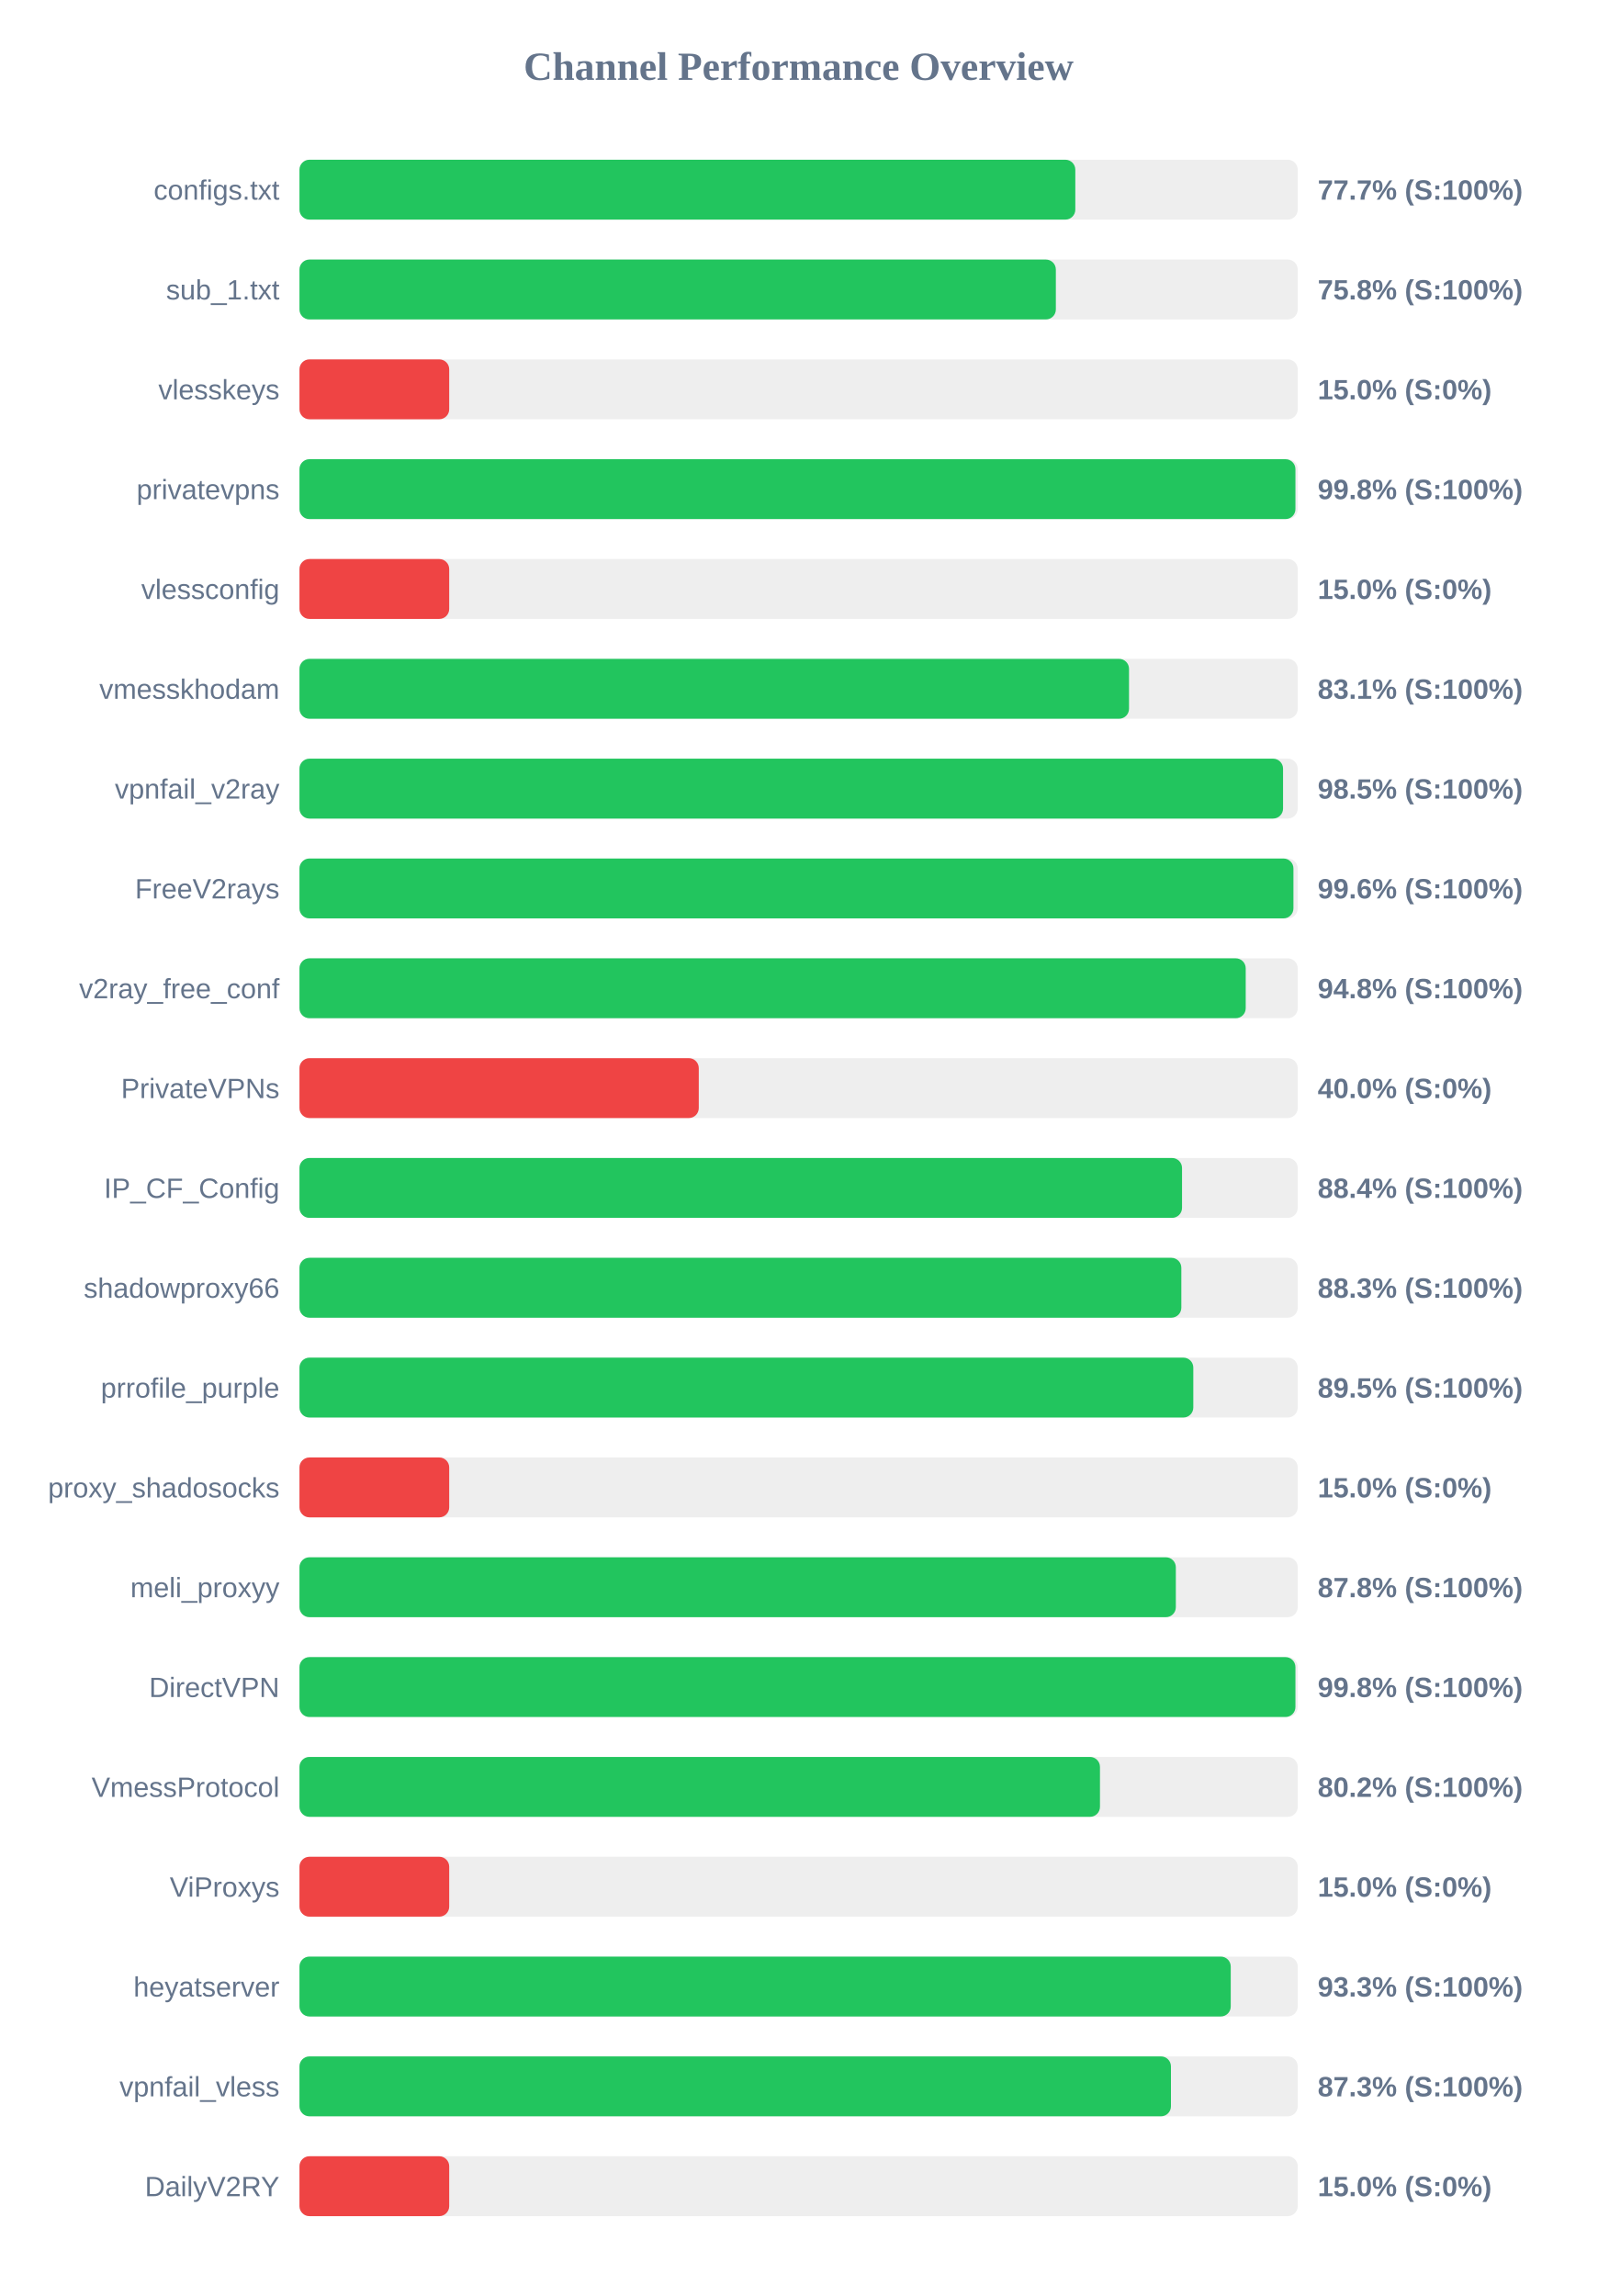
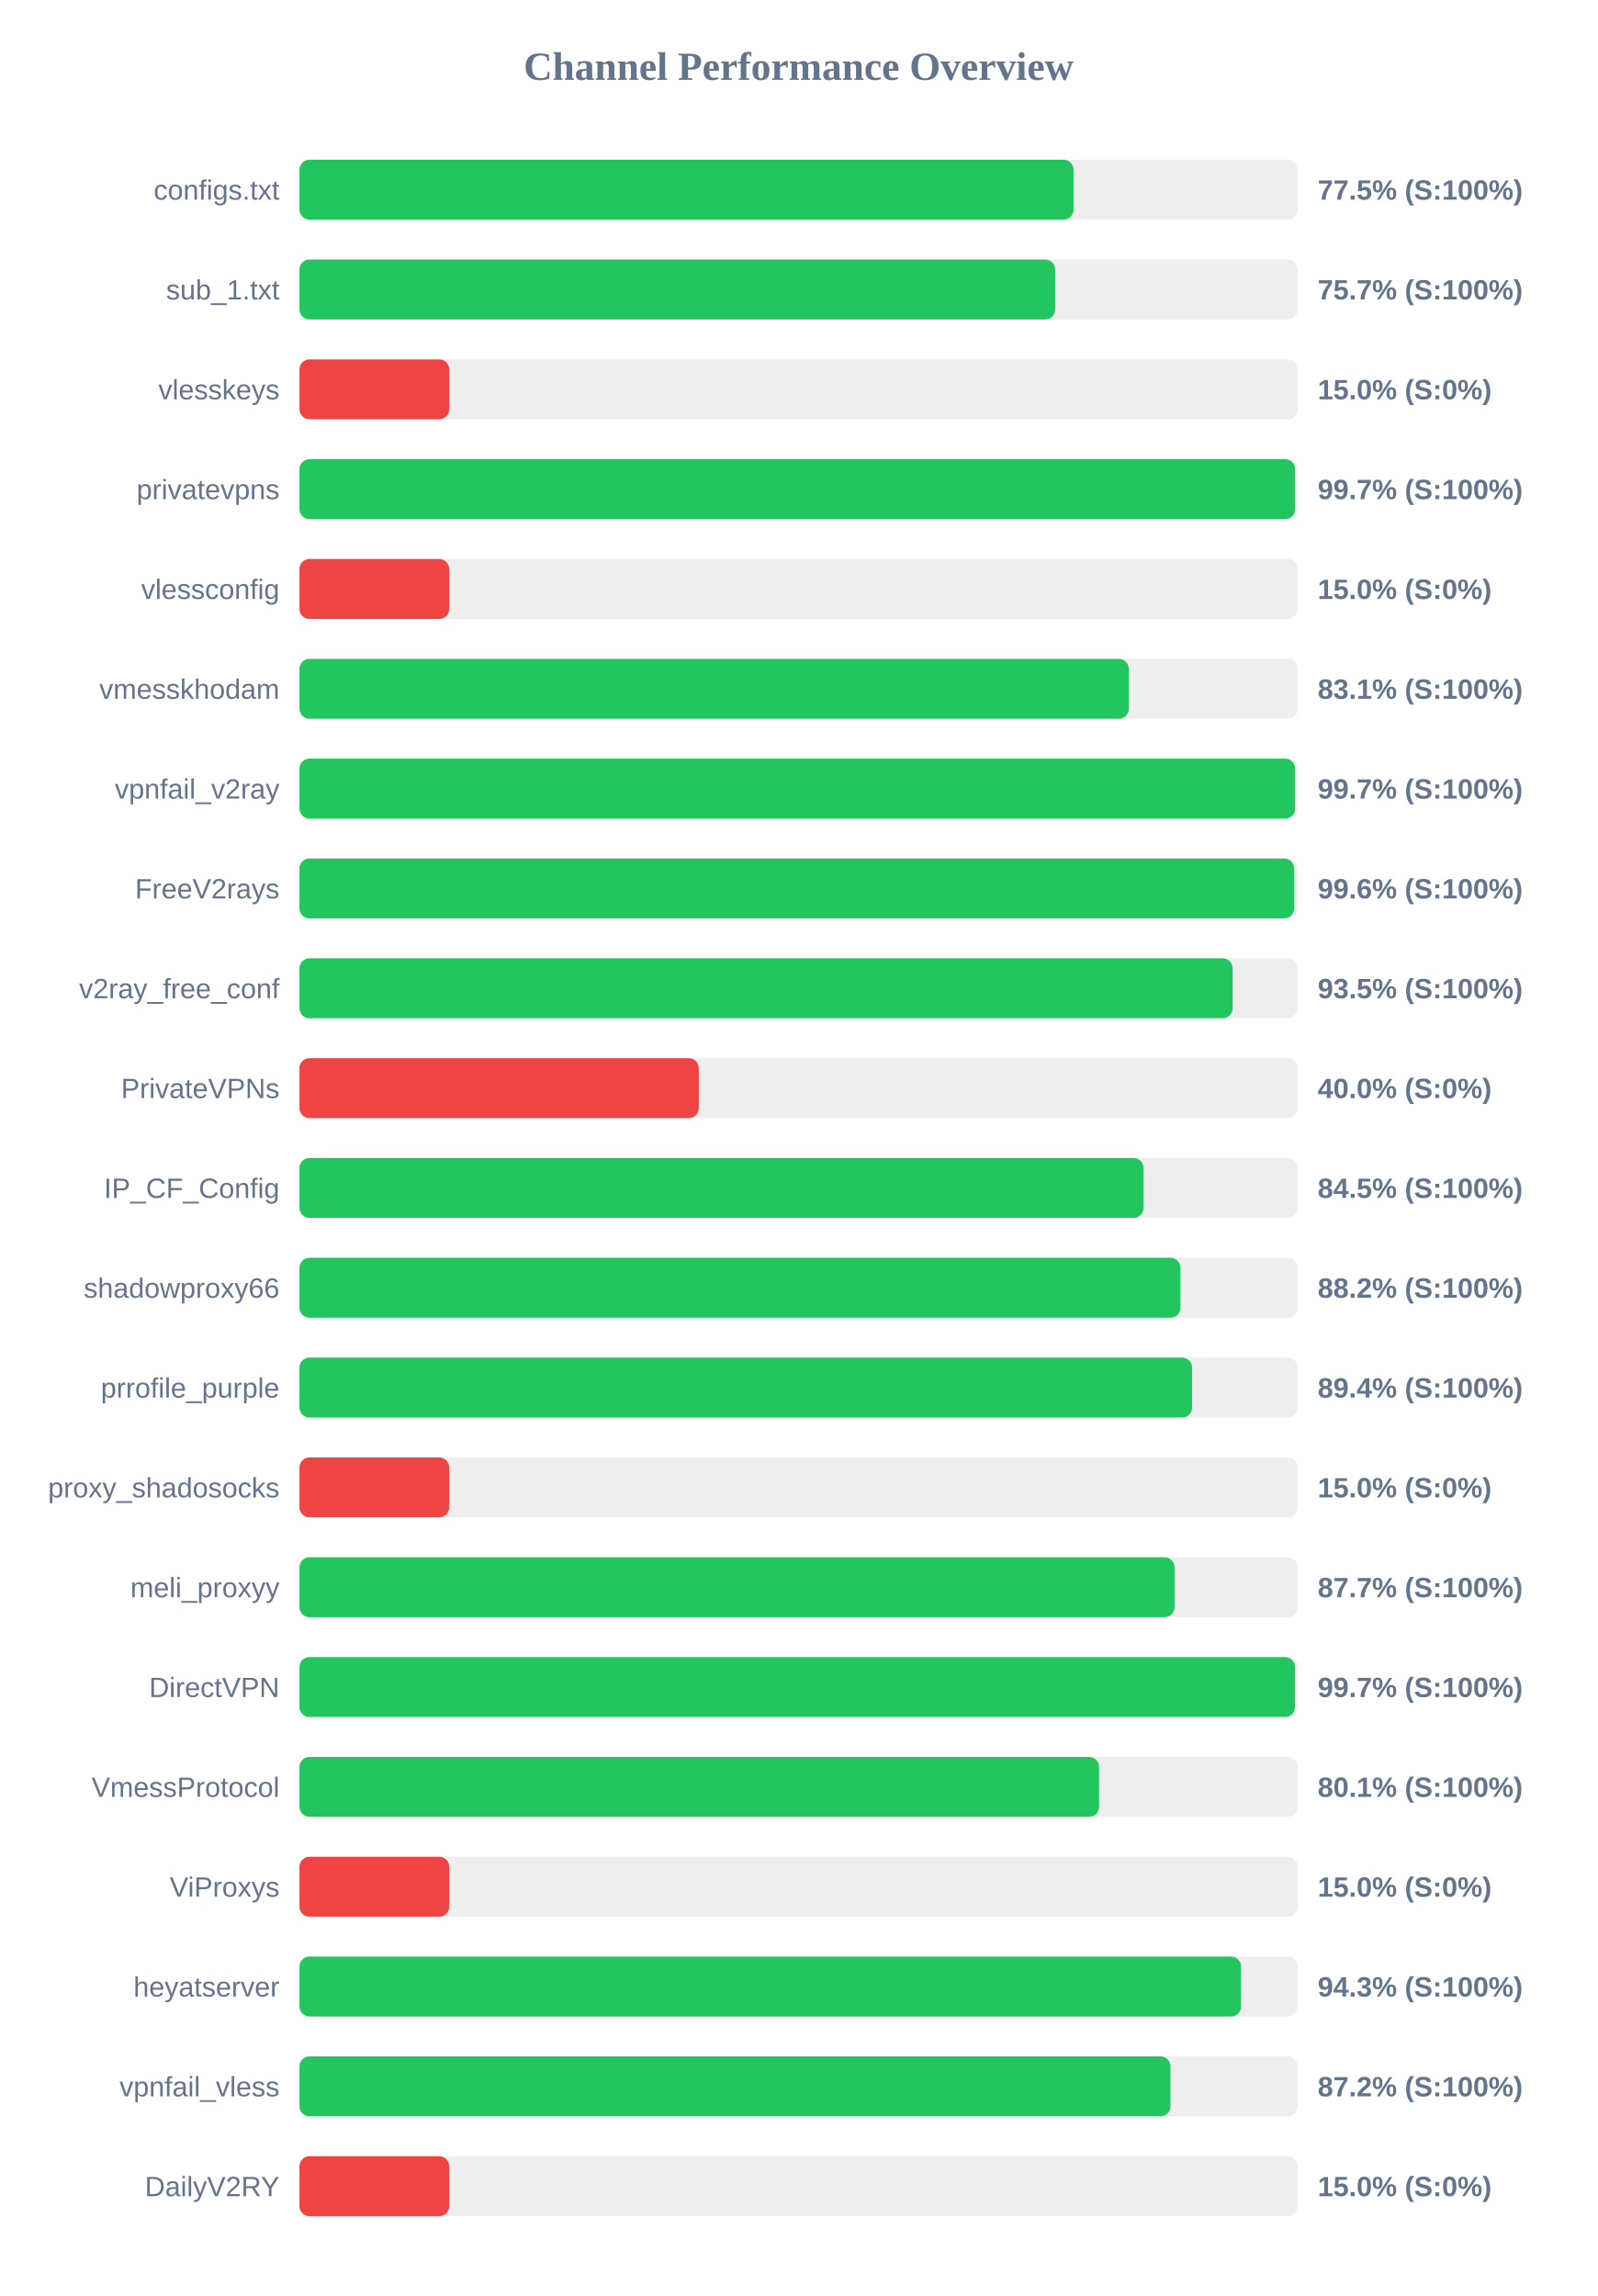
<svg xmlns="http://www.w3.org/2000/svg" width="800" height="1150" version="1.1">
  <style>
        .row { font: 14px Arial; fill: #64748b; }
        .score { font: bold 14px Arial; fill: #64748b; }
    </style>
  <text x="400" y="40" text-anchor="middle" font-size="20px" font-weight="bold" fill="#64748b">Channel Performance Overview</text>
  <rect x="150" y="80" width="500" height="30" fill="#eee" rx="5" />
-   <rect x="150" y="80" width="388.6" height="30" fill="#22c55e" rx="5" />
+   <rect x="150" y="80" width="387.7" height="30" fill="#22c55e" rx="5" />
  <text x="140" y="100" text-anchor="end" class="row">configs.txt</text>
-   <text x="660" y="100" text-anchor="start" class="score">77.7% (S:100%)</text>
+   <text x="660" y="100" text-anchor="start" class="score">77.5% (S:100%)</text>
  <rect x="150" y="130" width="500" height="30" fill="#eee" rx="5" />
-   <rect x="150" y="130" width="378.85" height="30" fill="#22c55e" rx="5" />
+   <rect x="150" y="130" width="378.5" height="30" fill="#22c55e" rx="5" />
  <text x="140" y="150" text-anchor="end" class="row">sub_1.txt</text>
-   <text x="660" y="150" text-anchor="start" class="score">75.8% (S:100%)</text>
+   <text x="660" y="150" text-anchor="start" class="score">75.7% (S:100%)</text>
  <rect x="150" y="180" width="500" height="30" fill="#eee" rx="5" />
  <rect x="150" y="180" width="75.0" height="30" fill="#ef4444" rx="5" />
  <text x="140" y="200" text-anchor="end" class="row">vlesskeys</text>
  <text x="660" y="200" text-anchor="start" class="score">15.0% (S:0%)</text>
  <rect x="150" y="230" width="500" height="30" fill="#eee" rx="5" />
-   <rect x="150" y="230" width="498.85" height="30" fill="#22c55e" rx="5" />
+   <rect x="150" y="230" width="498.7" height="30" fill="#22c55e" rx="5" />
  <text x="140" y="250" text-anchor="end" class="row">privatevpns</text>
-   <text x="660" y="250" text-anchor="start" class="score">99.8% (S:100%)</text>
+   <text x="660" y="250" text-anchor="start" class="score">99.7% (S:100%)</text>
  <rect x="150" y="280" width="500" height="30" fill="#eee" rx="5" />
  <rect x="150" y="280" width="75.0" height="30" fill="#ef4444" rx="5" />
  <text x="140" y="300" text-anchor="end" class="row">vlessconfig</text>
  <text x="660" y="300" text-anchor="start" class="score">15.0% (S:0%)</text>
  <rect x="150" y="330" width="500" height="30" fill="#eee" rx="5" />
-   <rect x="150" y="330" width="415.5" height="30" fill="#22c55e" rx="5" />
+   <rect x="150" y="330" width="415.4" height="30" fill="#22c55e" rx="5" />
  <text x="140" y="350" text-anchor="end" class="row">vmesskhodam</text>
  <text x="660" y="350" text-anchor="start" class="score">83.1% (S:100%)</text>
  <rect x="150" y="380" width="500" height="30" fill="#eee" rx="5" />
-   <rect x="150" y="380" width="492.65" height="30" fill="#22c55e" rx="5" />
+   <rect x="150" y="380" width="498.7" height="30" fill="#22c55e" rx="5" />
  <text x="140" y="400" text-anchor="end" class="row">vpnfail_v2ray</text>
-   <text x="660" y="400" text-anchor="start" class="score">98.5% (S:100%)</text>
+   <text x="660" y="400" text-anchor="start" class="score">99.7% (S:100%)</text>
  <rect x="150" y="430" width="500" height="30" fill="#eee" rx="5" />
-   <rect x="150" y="430" width="497.85" height="30" fill="#22c55e" rx="5" />
+   <rect x="150" y="430" width="498.2" height="30" fill="#22c55e" rx="5" />
  <text x="140" y="450" text-anchor="end" class="row">FreeV2rays</text>
  <text x="660" y="450" text-anchor="start" class="score">99.6% (S:100%)</text>
  <rect x="150" y="480" width="500" height="30" fill="#eee" rx="5" />
-   <rect x="150" y="480" width="473.95" height="30" fill="#22c55e" rx="5" />
+   <rect x="150" y="480" width="467.4" height="30" fill="#22c55e" rx="5" />
  <text x="140" y="500" text-anchor="end" class="row">v2ray_free_conf</text>
-   <text x="660" y="500" text-anchor="start" class="score">94.8% (S:100%)</text>
+   <text x="660" y="500" text-anchor="start" class="score">93.5% (S:100%)</text>
  <rect x="150" y="530" width="500" height="30" fill="#eee" rx="5" />
  <rect x="150" y="530" width="200.0" height="30" fill="#ef4444" rx="5" />
  <text x="140" y="550" text-anchor="end" class="row">PrivateVPNs</text>
  <text x="660" y="550" text-anchor="start" class="score">40.0% (S:0%)</text>
  <rect x="150" y="580" width="500" height="30" fill="#eee" rx="5" />
-   <rect x="150" y="580" width="442.05" height="30" fill="#22c55e" rx="5" />
+   <rect x="150" y="580" width="422.75" height="30" fill="#22c55e" rx="5" />
  <text x="140" y="600" text-anchor="end" class="row">IP_CF_Config</text>
-   <text x="660" y="600" text-anchor="start" class="score">88.4% (S:100%)</text>
+   <text x="660" y="600" text-anchor="start" class="score">84.5% (S:100%)</text>
  <rect x="150" y="630" width="500" height="30" fill="#eee" rx="5" />
-   <rect x="150" y="630" width="441.7" height="30" fill="#22c55e" rx="5" />
+   <rect x="150" y="630" width="441.25" height="30" fill="#22c55e" rx="5" />
  <text x="140" y="650" text-anchor="end" class="row">shadowproxy66</text>
-   <text x="660" y="650" text-anchor="start" class="score">88.3% (S:100%)</text>
+   <text x="660" y="650" text-anchor="start" class="score">88.2% (S:100%)</text>
  <rect x="150" y="680" width="500" height="30" fill="#eee" rx="5" />
-   <rect x="150" y="680" width="447.7" height="30" fill="#22c55e" rx="5" />
+   <rect x="150" y="680" width="447.1" height="30" fill="#22c55e" rx="5" />
  <text x="140" y="700" text-anchor="end" class="row">prrofile_purple</text>
-   <text x="660" y="700" text-anchor="start" class="score">89.5% (S:100%)</text>
+   <text x="660" y="700" text-anchor="start" class="score">89.4% (S:100%)</text>
  <rect x="150" y="730" width="500" height="30" fill="#eee" rx="5" />
  <rect x="150" y="730" width="75.0" height="30" fill="#ef4444" rx="5" />
  <text x="140" y="750" text-anchor="end" class="row">proxy_shadosocks</text>
  <text x="660" y="750" text-anchor="start" class="score">15.0% (S:0%)</text>
  <rect x="150" y="780" width="500" height="30" fill="#eee" rx="5" />
-   <rect x="150" y="780" width="438.95" height="30" fill="#22c55e" rx="5" />
+   <rect x="150" y="780" width="438.3" height="30" fill="#22c55e" rx="5" />
  <text x="140" y="800" text-anchor="end" class="row">meli_proxyy</text>
-   <text x="660" y="800" text-anchor="start" class="score">87.8% (S:100%)</text>
+   <text x="660" y="800" text-anchor="start" class="score">87.7% (S:100%)</text>
  <rect x="150" y="830" width="500" height="30" fill="#eee" rx="5" />
-   <rect x="150" y="830" width="498.85" height="30" fill="#22c55e" rx="5" />
+   <rect x="150" y="830" width="498.65" height="30" fill="#22c55e" rx="5" />
  <text x="140" y="850" text-anchor="end" class="row">DirectVPN</text>
-   <text x="660" y="850" text-anchor="start" class="score">99.8% (S:100%)</text>
+   <text x="660" y="850" text-anchor="start" class="score">99.7% (S:100%)</text>
  <rect x="150" y="880" width="500" height="30" fill="#eee" rx="5" />
-   <rect x="150" y="880" width="400.95" height="30" fill="#22c55e" rx="5" />
+   <rect x="150" y="880" width="400.5" height="30" fill="#22c55e" rx="5" />
  <text x="140" y="900" text-anchor="end" class="row">VmessProtocol</text>
-   <text x="660" y="900" text-anchor="start" class="score">80.2% (S:100%)</text>
+   <text x="660" y="900" text-anchor="start" class="score">80.1% (S:100%)</text>
  <rect x="150" y="930" width="500" height="30" fill="#eee" rx="5" />
  <rect x="150" y="930" width="75.0" height="30" fill="#ef4444" rx="5" />
  <text x="140" y="950" text-anchor="end" class="row">ViProxys</text>
  <text x="660" y="950" text-anchor="start" class="score">15.0% (S:0%)</text>
  <rect x="150" y="980" width="500" height="30" fill="#eee" rx="5" />
-   <rect x="150" y="980" width="466.45" height="30" fill="#22c55e" rx="5" />
+   <rect x="150" y="980" width="471.6" height="30" fill="#22c55e" rx="5" />
  <text x="140" y="1000" text-anchor="end" class="row">heyatserver</text>
-   <text x="660" y="1000" text-anchor="start" class="score">93.3% (S:100%)</text>
+   <text x="660" y="1000" text-anchor="start" class="score">94.3% (S:100%)</text>
  <rect x="150" y="1030" width="500" height="30" fill="#eee" rx="5" />
-   <rect x="150" y="1030" width="436.5" height="30" fill="#22c55e" rx="5" />
+   <rect x="150" y="1030" width="436.25" height="30" fill="#22c55e" rx="5" />
  <text x="140" y="1050" text-anchor="end" class="row">vpnfail_vless</text>
-   <text x="660" y="1050" text-anchor="start" class="score">87.3% (S:100%)</text>
+   <text x="660" y="1050" text-anchor="start" class="score">87.2% (S:100%)</text>
  <rect x="150" y="1080" width="500" height="30" fill="#eee" rx="5" />
  <rect x="150" y="1080" width="75.0" height="30" fill="#ef4444" rx="5" />
  <text x="140" y="1100" text-anchor="end" class="row">DailyV2RY</text>
  <text x="660" y="1100" text-anchor="start" class="score">15.0% (S:0%)</text>
</svg>
